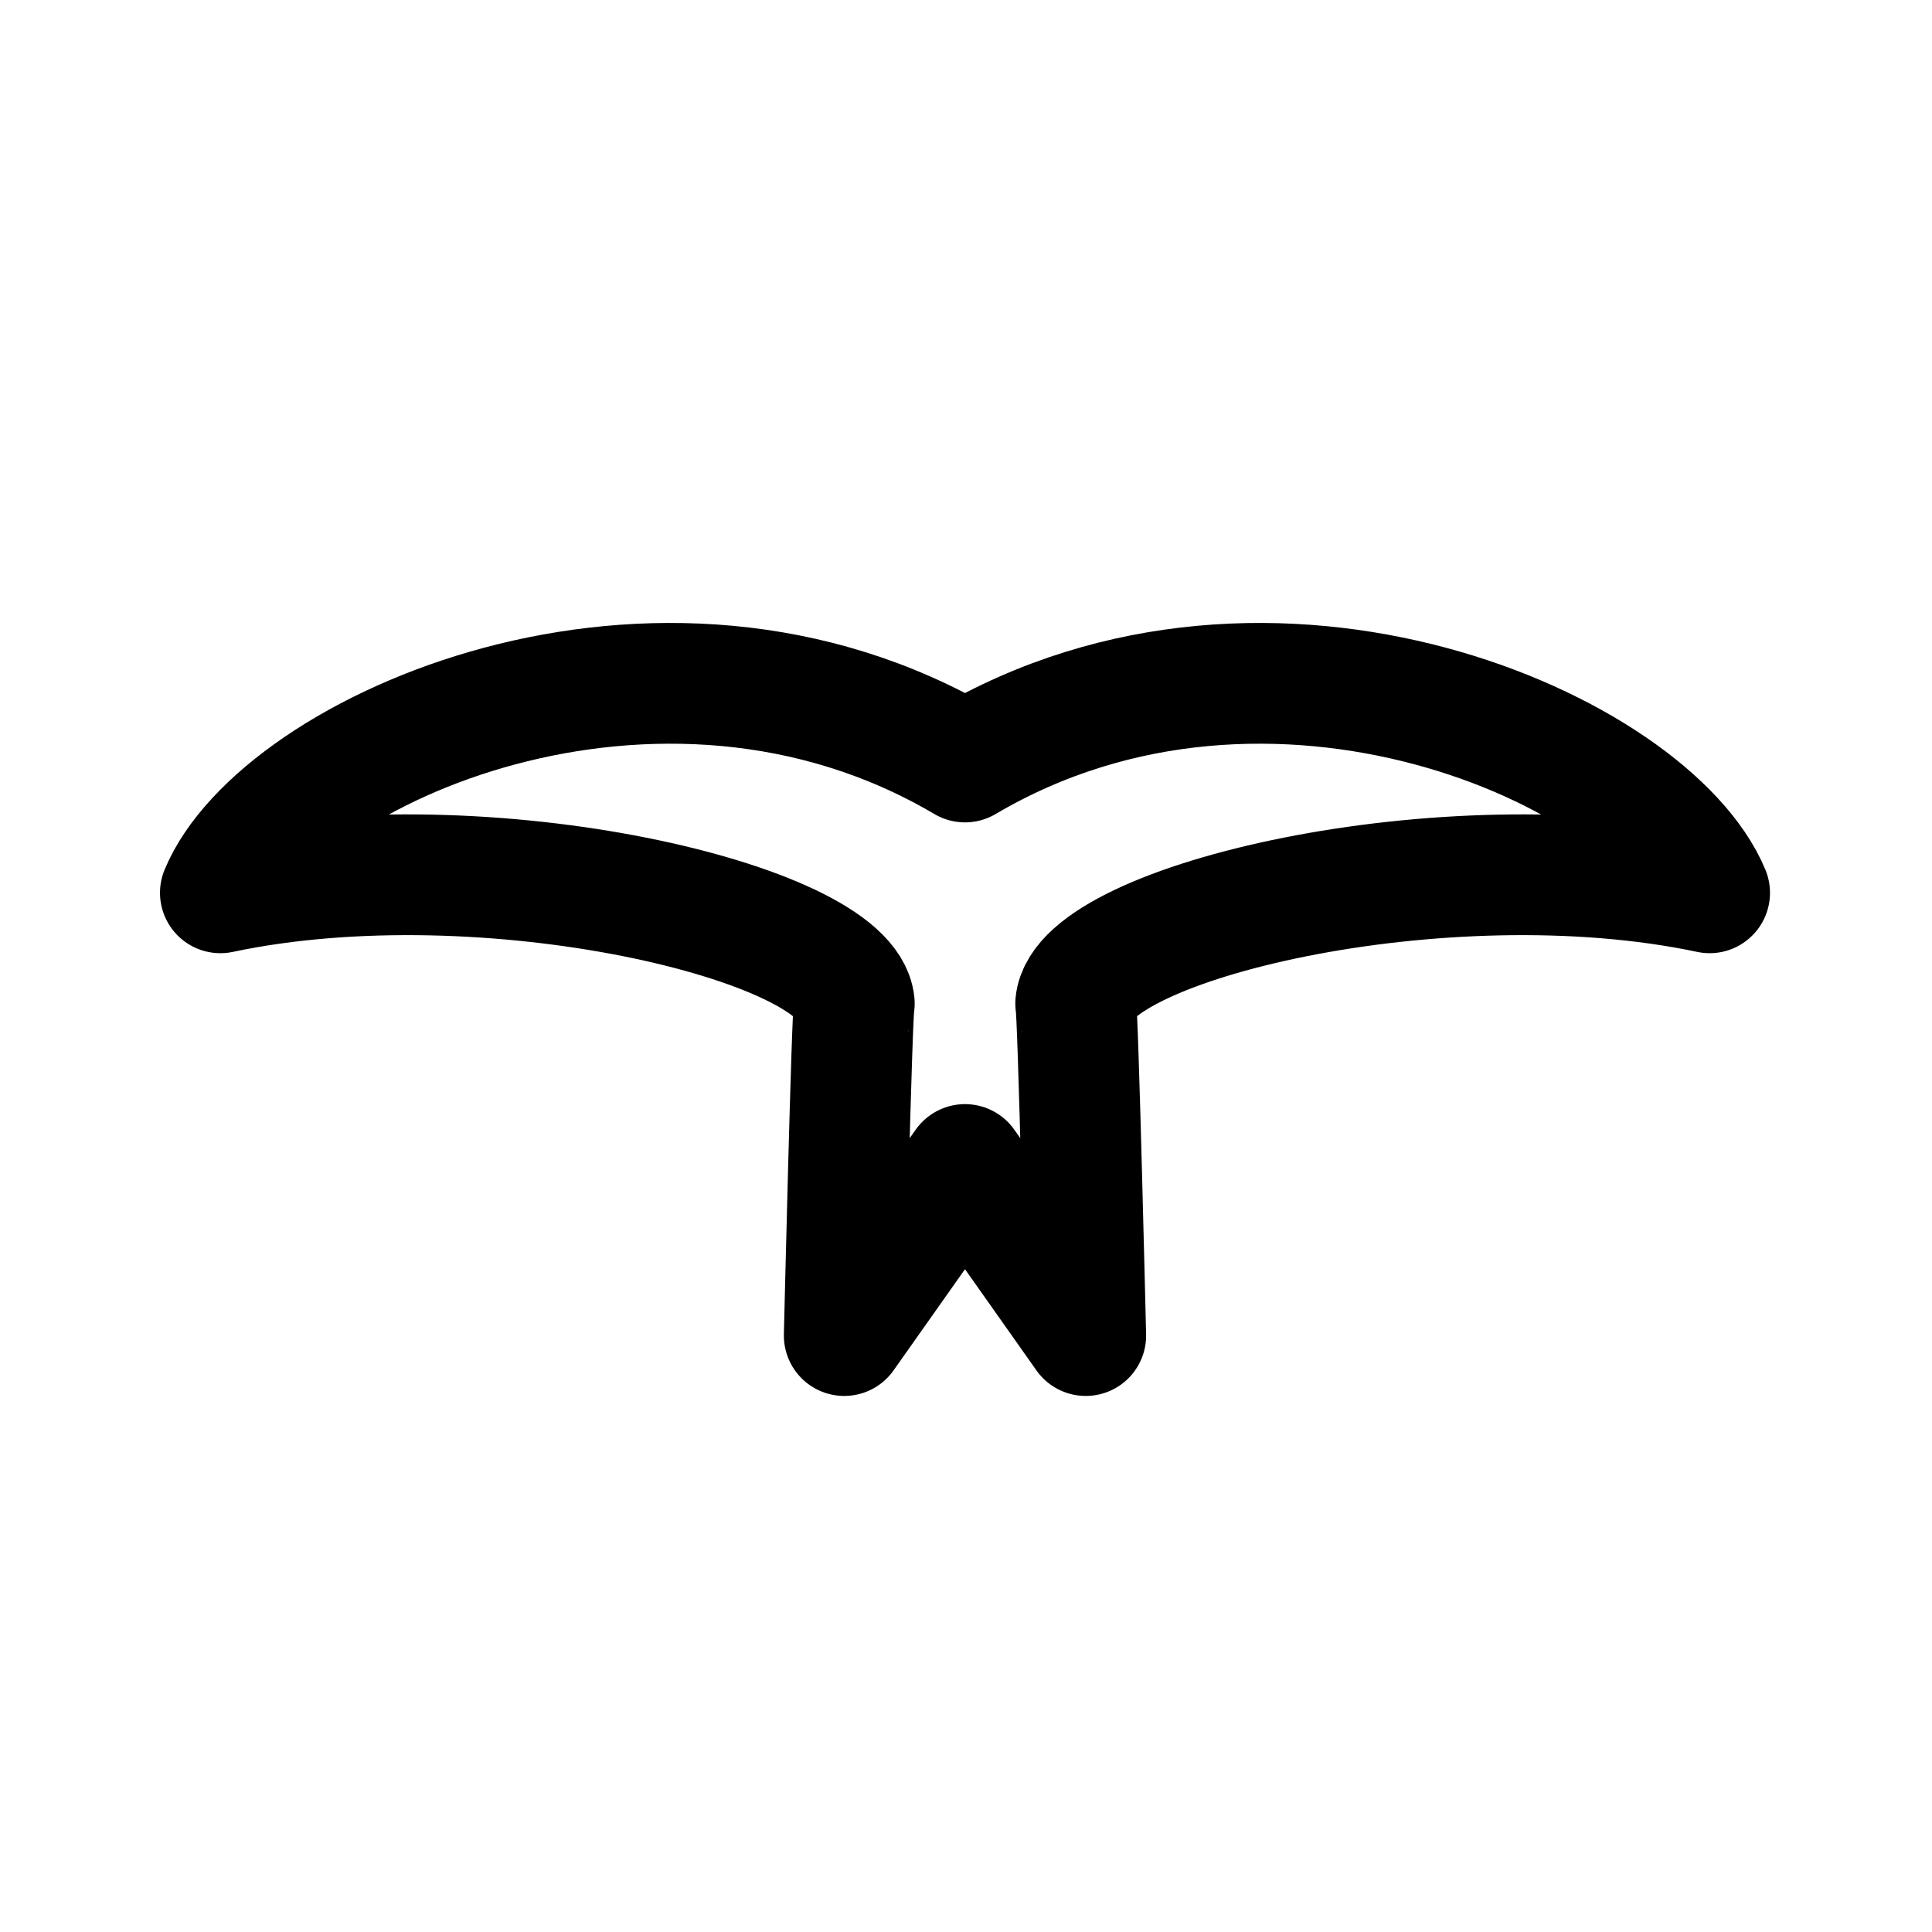
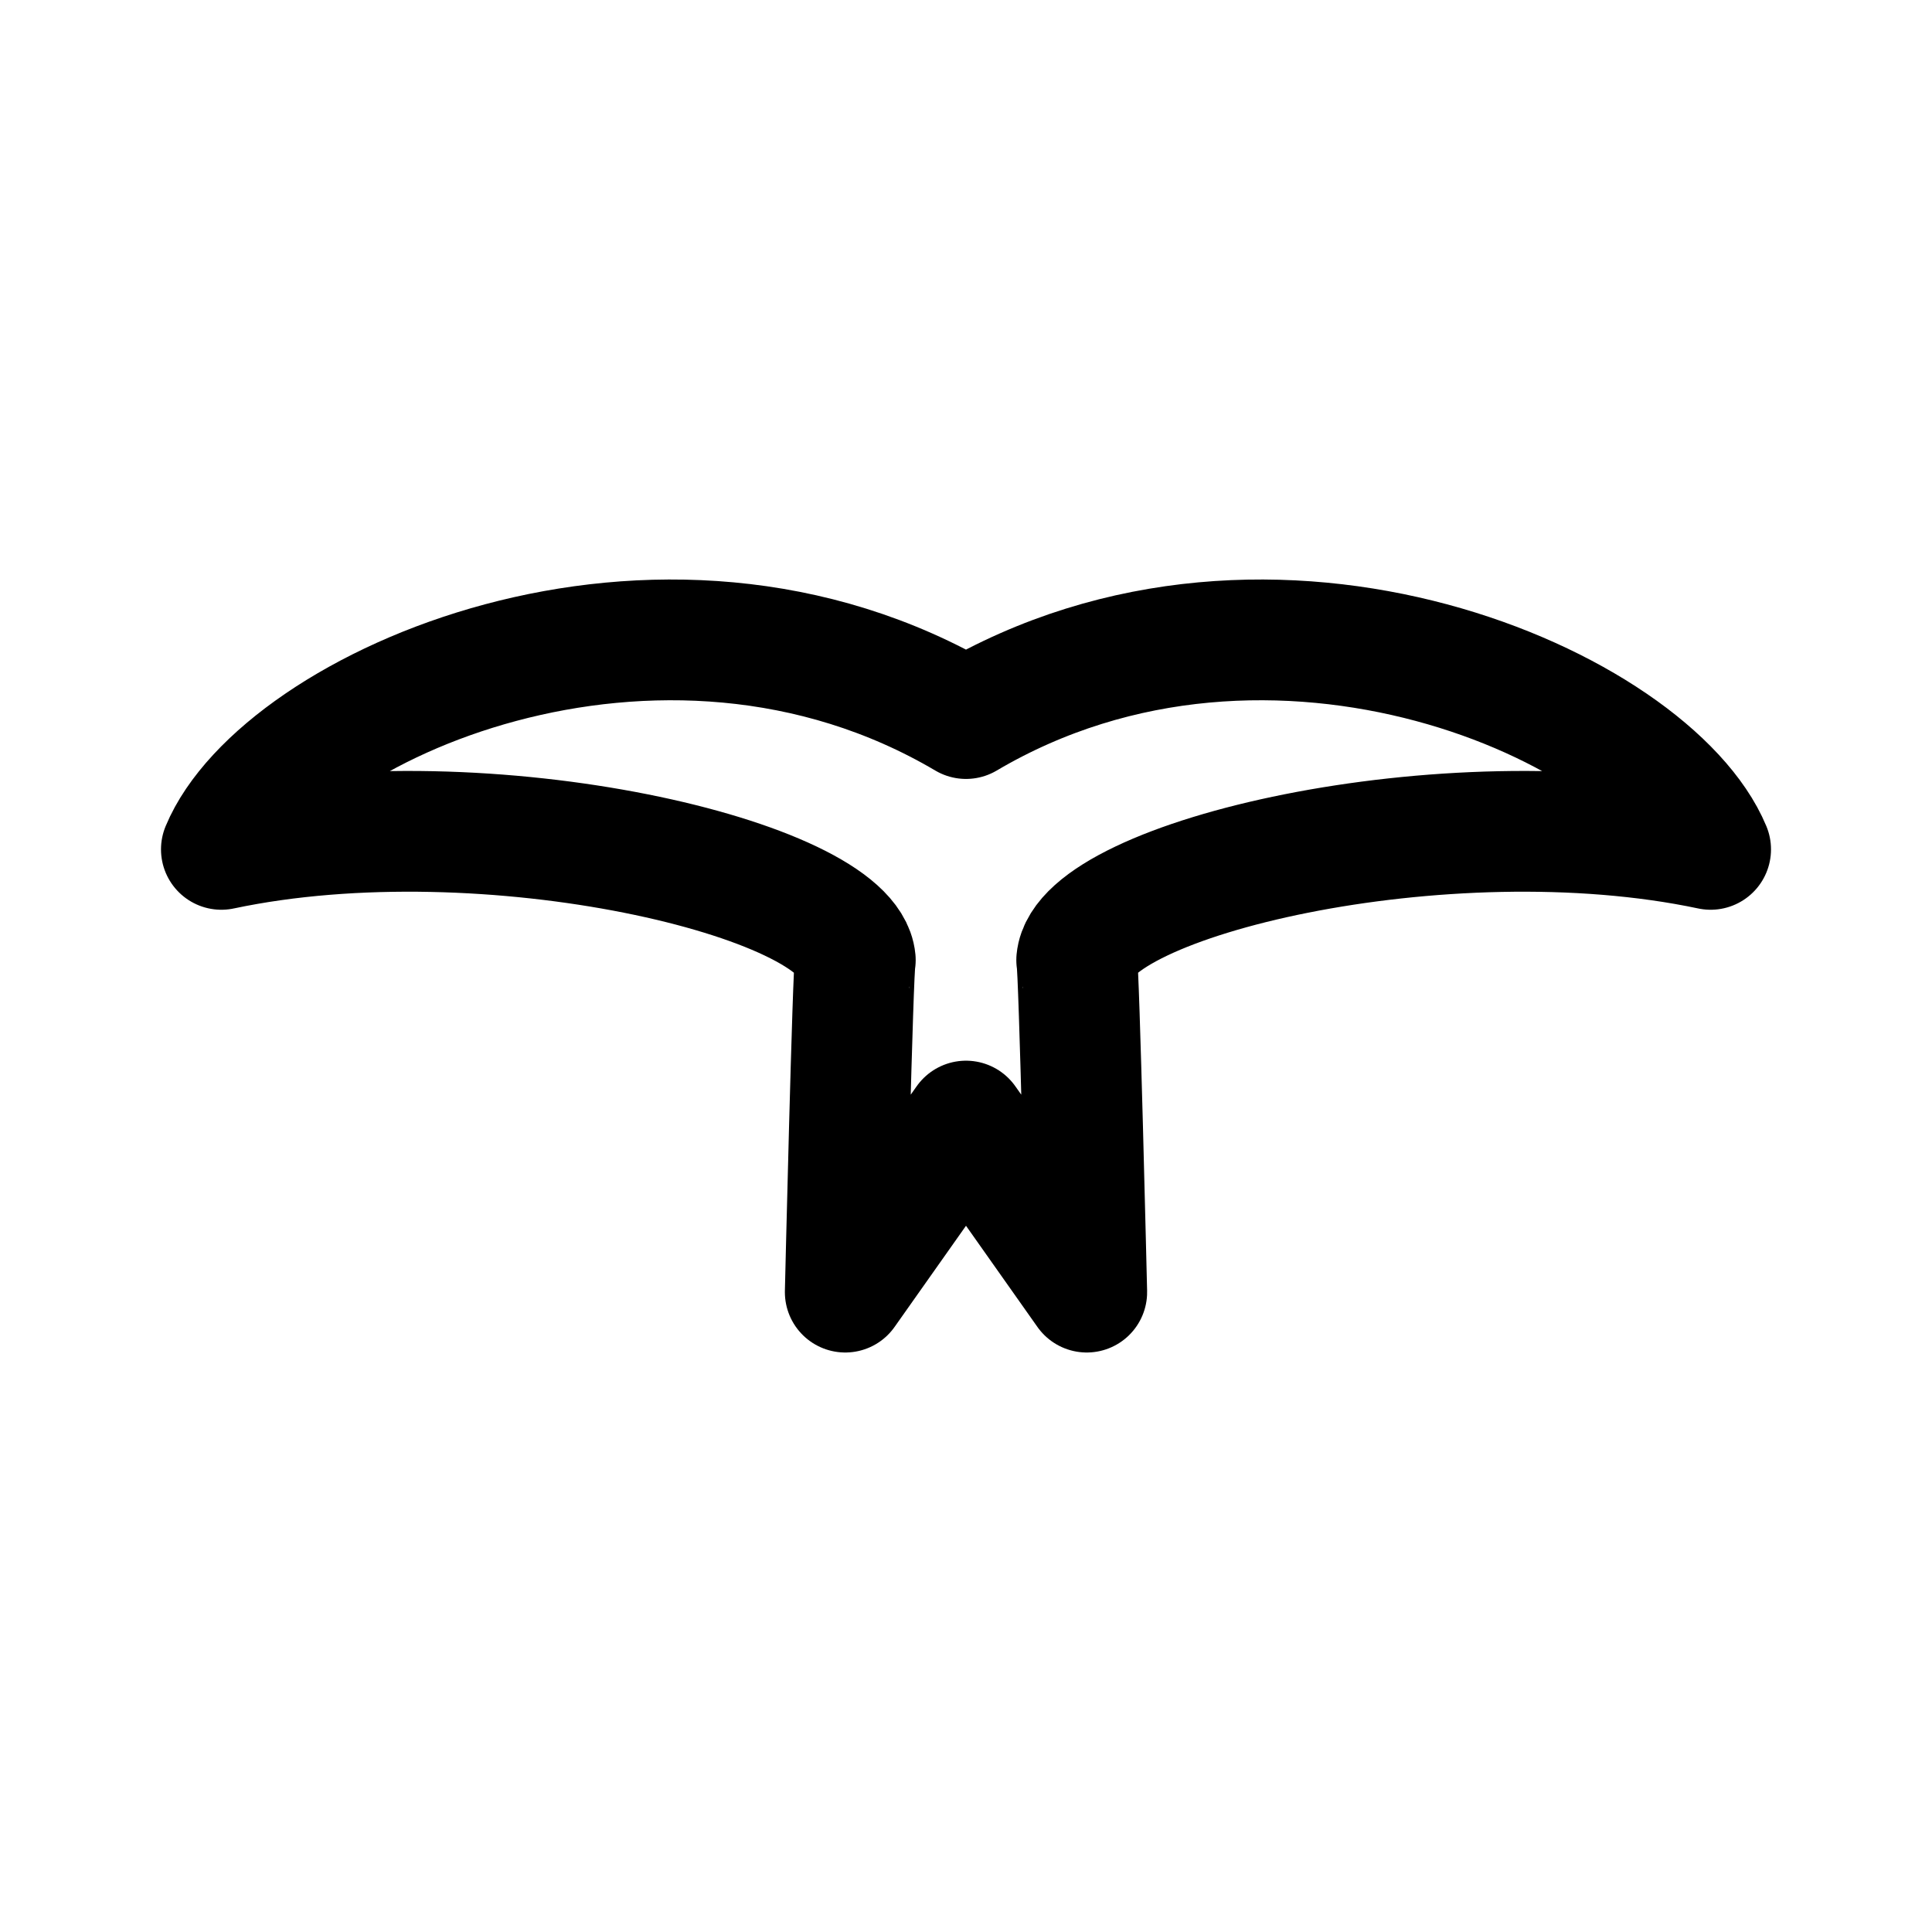
<svg xmlns="http://www.w3.org/2000/svg" xml:space="preserve" width="192" height="192" fill="none">
-   <path stroke="#000" stroke-linecap="round" stroke-linejoin="round" stroke-width="12" d="M95.9 75.727c-30.562-18.03-68.119-1.123-74 13 26.521-5.613 62.239 3.03 63 11-.231.456-1 33-1 33l12-17m0-40c30.562-18.03 68.119-1.123 74 13-26.521-5.613-62.239 3.03-63 11 .231.456 1 33 1 33l-12-17" />
+   <path stroke="#000" stroke-linecap="round" stroke-linejoin="round" stroke-width="12" d="M96 71.41c-30.562-18.03-68.119-1.123-74 13 26.521-5.613 62.239 3.03 63 11-.231.456-1 33-1 33l12-17m0-40c30.562-18.03 68.119-1.123 74 13-26.521-5.613-62.239 3.03-63 11 .231.456 1 33 1 33l-12-17" />
</svg>
